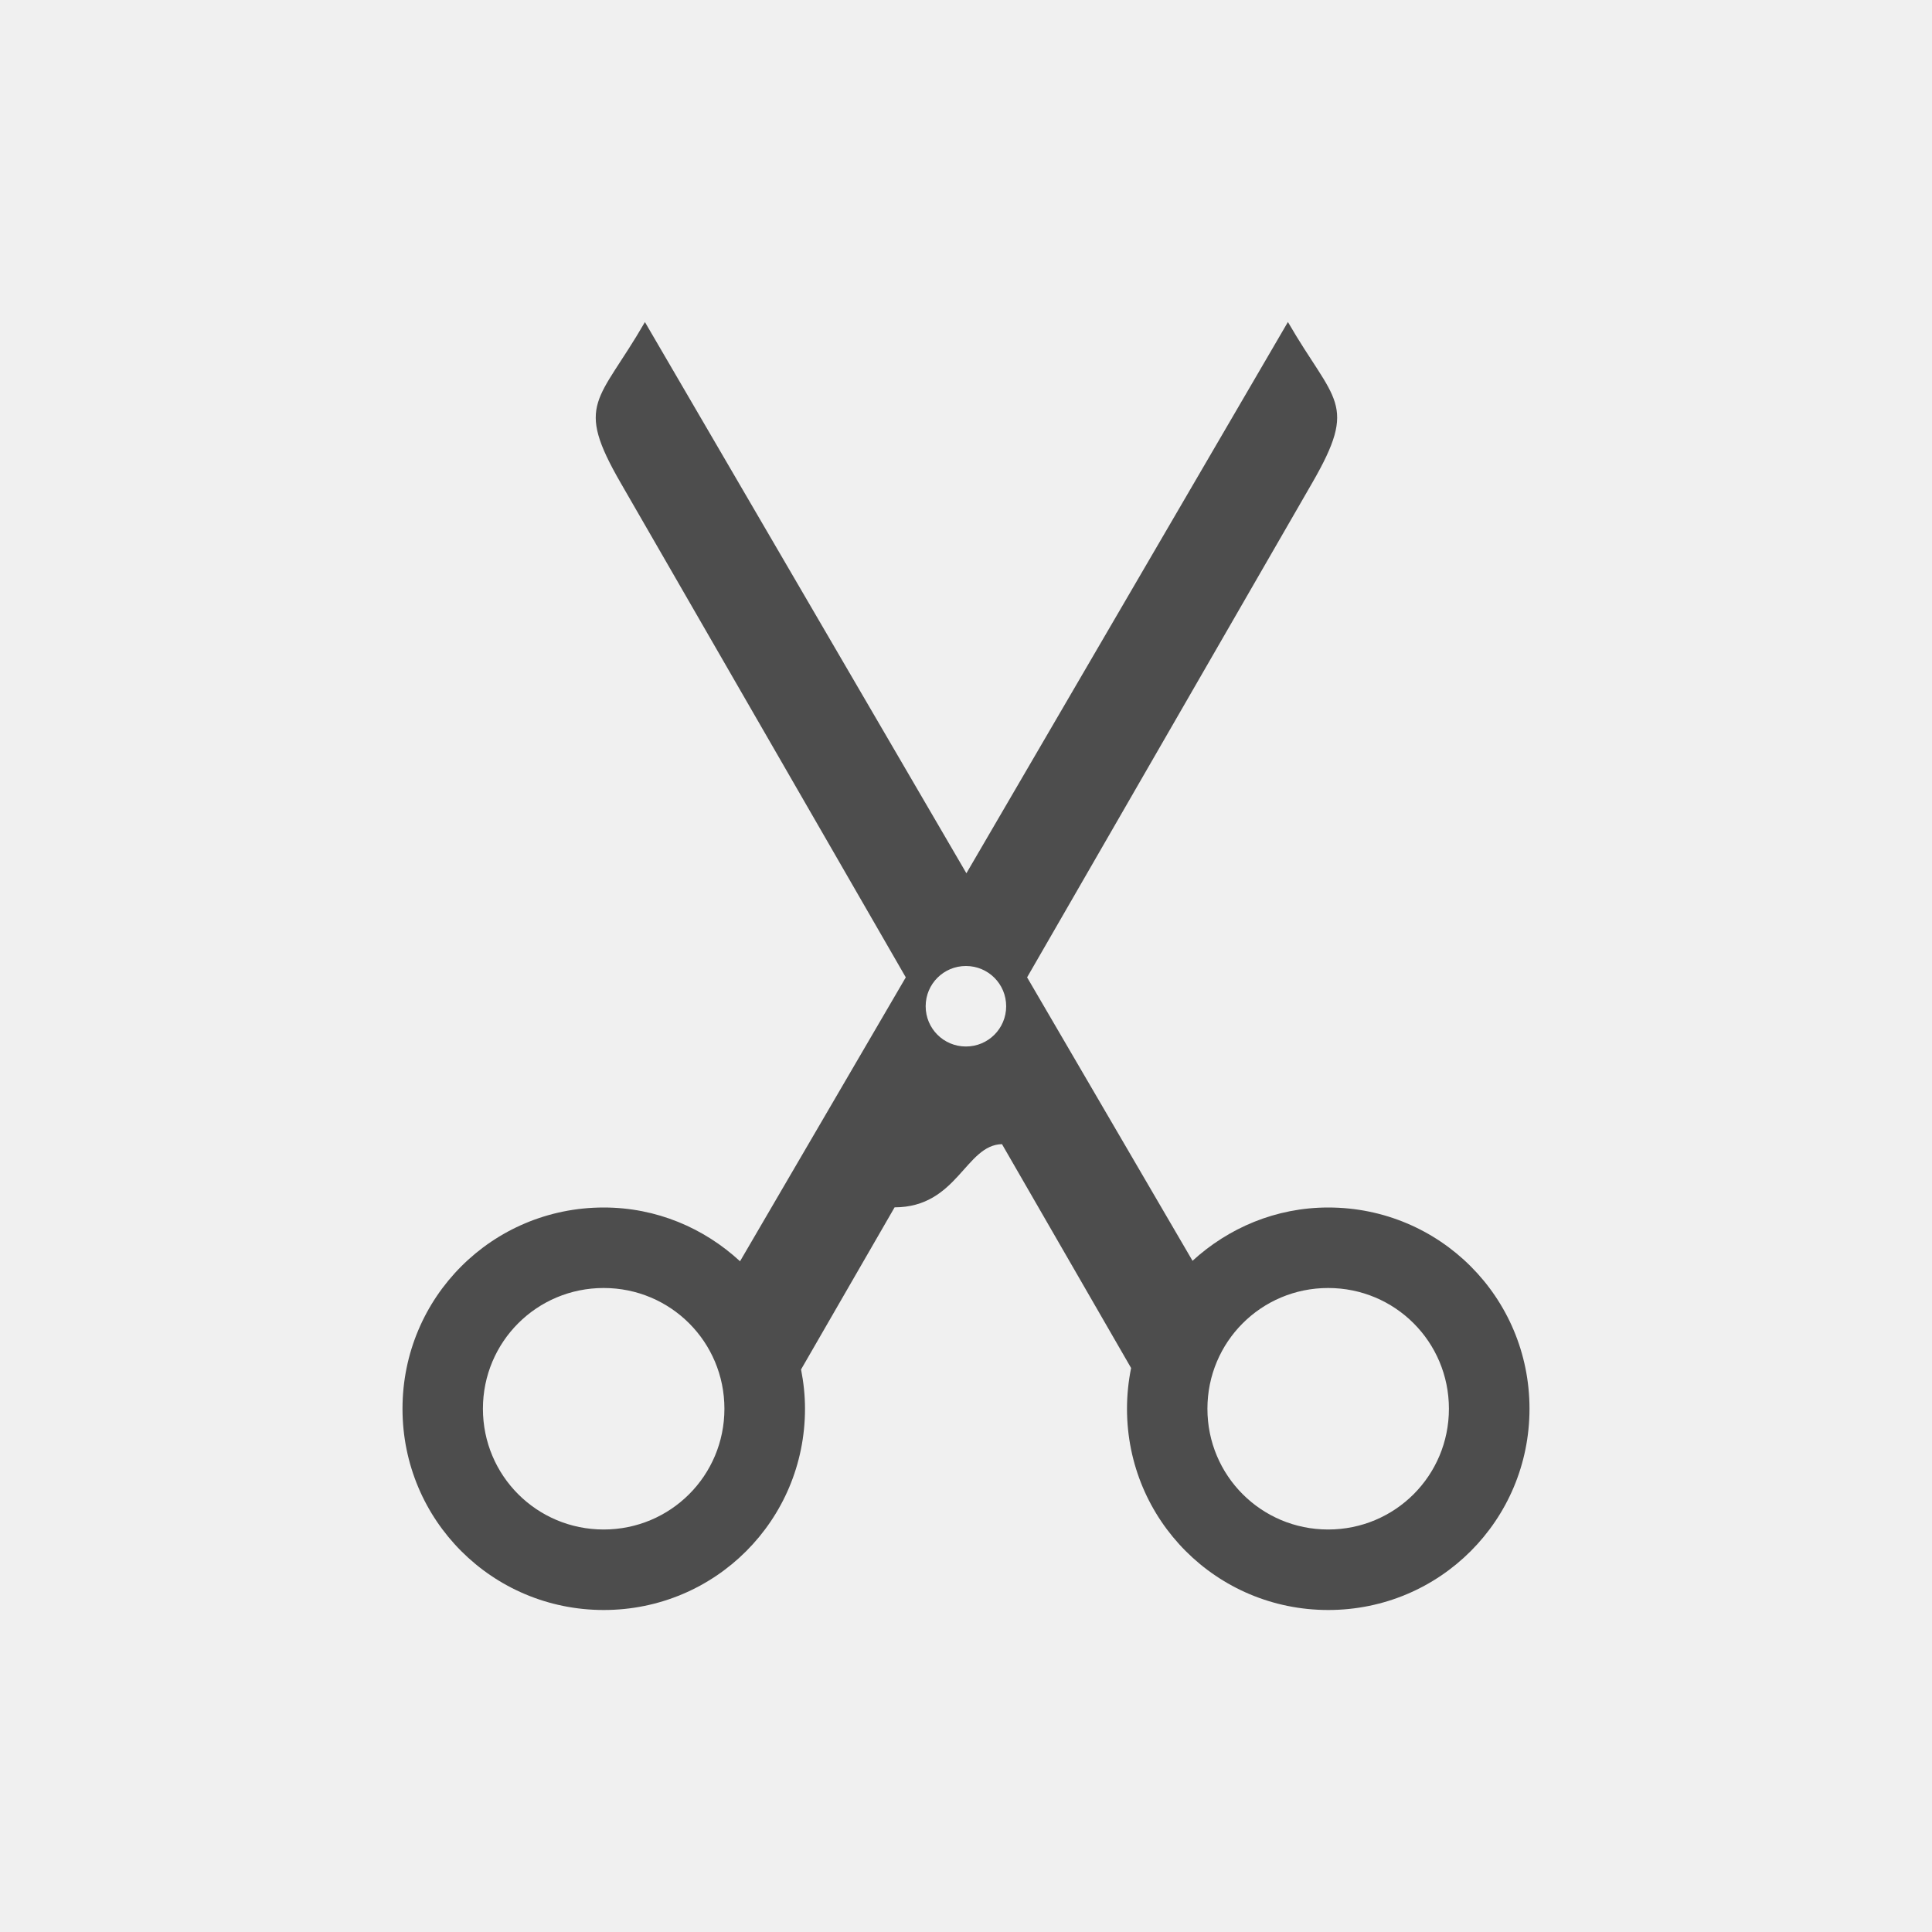
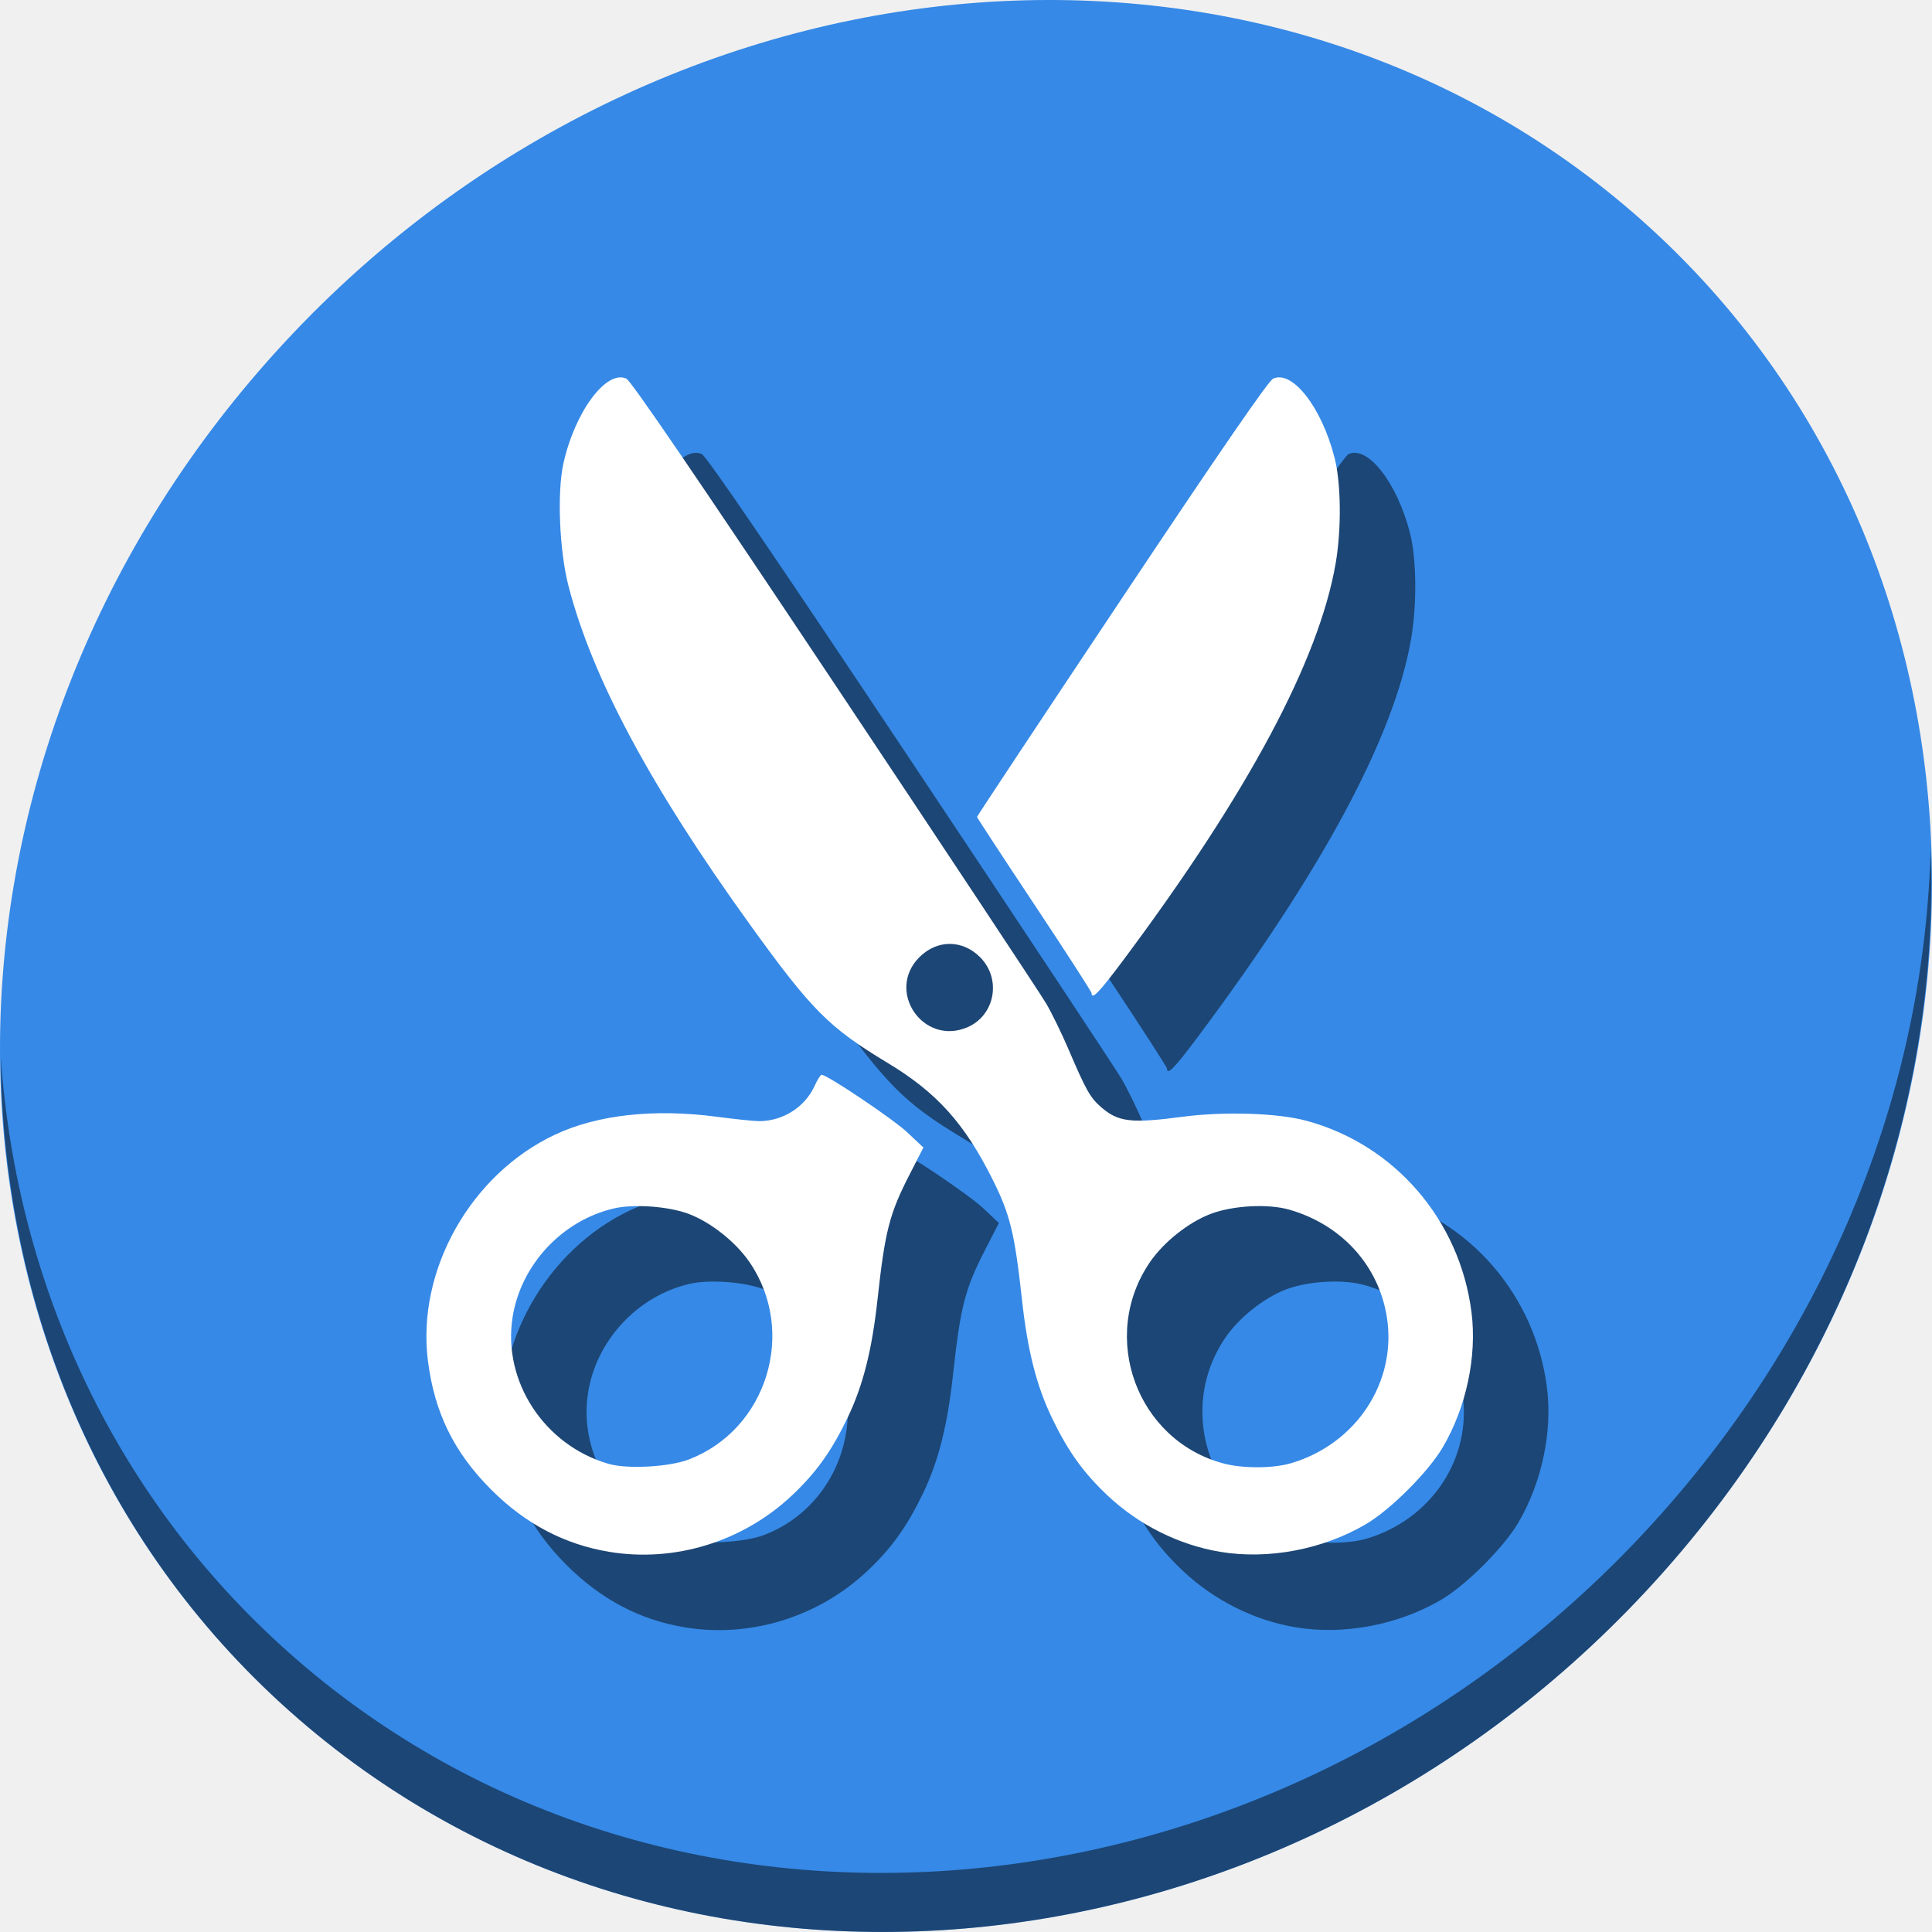
- <svg xmlns="http://www.w3.org/2000/svg" viewBox="0 0 24 24">
+ <svg xmlns="http://www.w3.org/2000/svg" viewBox="0 0 64 64" version="1.1" id="svg6" width="64" height="64">
  <defs id="defs3051">
    <style type="text/css" id="current-color-scheme">
      .ColorScheme-Text {
        color:#4d4d4d;
      }
      </style>
  </defs>
-   <path style="fill:currentColor;fill-opacity:1;stroke:none" d="m7.012 3c-.577 1-.878 1-.301 2l3.541 6.141-2.059 3.527c-.445-.411-1.036-.668-1.693-.668-1.385 0-2.5 1.115-2.5 2.5 0 1.385 1.115 2.5 2.5 2.5 1.385 0 2.5-1.115 2.5-2.5 0-.167-.018-.331-.049-.488l1.162-2.014c.78-.001.879-.775 1.334-.785l1.604 2.781c-.033.163-.051.333-.051.506 0 1.385 1.115 2.5 2.5 2.5 1.385 0 2.5-1.115 2.5-2.5 0-1.385-1.115-2.5-2.5-2.5-.653 0-1.241.255-1.686.662l-2.055-3.521 3.541-6.141c.577-1 .277-1-.301-2l-3.994 6.848-3.994-6.848m3.988 8c.277 0 .5.223.5.5 0 .277-.223.5-.5.5-.277 0-.5-.223-.5-.5 0-.277.223-.5.5-.5zm-4.5 4c.831 0 1.5.669 1.5 1.5 0 .831-.669 1.5-1.5 1.5-.831 0-1.5-.669-1.5-1.5 0-.831.669-1.5 1.5-1.5m9 0c.831 0 1.5.669 1.5 1.5 0 .831-.669 1.5-1.5 1.5-.831 0-1.5-.669-1.5-1.5 0-.831.669-1.5 1.5-1.5" class="ColorScheme-Text" transform="translate(1,1)" />
+   <g id="g863" transform="matrix(0.125,0,0,0.125,1.6302617e-7,56)">
+     <path style="fill:#3689e6;fill-opacity:1;stroke-width:11.11" d="m 432.913,-391.526 c 102.193,88.575 105.827,249.7 8.117,359.899 C 343.32,78.572 181.28,96.101 79.087,7.526 -23.106,-81.049 -26.74,-242.174 70.97,-352.373 168.68,-462.572 330.72,-480.101 432.913,-391.526 Z" id="path27-5" />
+     <path style="opacity:1;fill:#000000;fill-opacity:0.49;stroke-width:11.11" d="m 511.636,-223.096 c -1.551,61.312 -25.161,124.155 -70.966,175.814 C 342.959,62.917 180.919,80.446 78.726,-8.129 30.827,-49.644 4.497,-107.077 0.194,-167.771 0.799,-101.415 27.117,-37.518 79.079,7.519 181.272,96.094 343.32,78.556 441.022,-31.634 c 49.705,-56.058 73.005,-125.291 70.614,-191.462 z" id="path51-6" />
+     <path style="fill:#000000;fill-opacity:0.49;stroke-width:0.723" d="m 181.443,-16.747 c -11.879,-1.975 -22.212,-7.419 -31.268,-16.476 -9.871,-9.871 -15.034,-20.392 -16.775,-34.183 -3.022,-23.939 11.338,-49.441 33.742,-59.925 11.263,-5.271 26.197,-6.912 42.86,-4.711 4.839,0.639 9.881,1.161 11.205,1.158 6.292,-0.011 12.151,-3.748 14.685,-9.368 0.723,-1.604 1.555,-2.917 1.847,-2.917 1.493,0 18.929,11.711 22.666,15.223 l 4.312,4.053 -3.676,7.169 c -5.337,10.408 -6.507,14.962 -8.483,33.031 -1.488,13.607 -3.863,22.963 -8.013,31.569 -4.213,8.736 -8.286,14.411 -14.651,20.415 -12.995,12.259 -31.092,17.847 -48.452,14.96 z m 21.08,-24.473 c 20.721,-7.913 28.719,-33.791 16.147,-52.241 -3.656,-5.366 -10.252,-10.611 -16.147,-12.842 -5.301,-2.006 -14.546,-2.682 -19.835,-1.45 -13.753,3.203 -24.706,14.997 -26.862,28.924 -2.626,16.963 8.452,33.845 25.435,38.761 4.988,1.444 16.032,0.846 21.263,-1.152 z m 140.852,24.473 c -10.976,-1.825 -21.611,-7.147 -29.893,-14.96 -6.364,-6.004 -10.438,-11.68 -14.651,-20.415 -4.151,-8.606 -6.526,-17.962 -8.013,-31.569 -1.9,-17.371 -3.141,-22.465 -7.7,-31.598 -7.497,-15.02 -14.811,-23.152 -27.928,-31.055 -15.533,-9.359 -20.078,-13.925 -36.412,-36.585 -26.334,-36.532 -41.71,-65.195 -48.088,-89.641 -2.446,-9.374 -3.099,-24.885 -1.374,-32.637 3.042,-13.674 11.357,-24.873 16.671,-22.452 1.236,0.563 18.722,26.197 55.192,80.91 29.36,44.047 54.602,82.175 56.093,84.729 1.491,2.554 4.148,8.008 5.904,12.119 4.591,10.748 5.713,12.746 8.571,15.255 4.55,3.995 7.975,4.408 21.627,2.604 11.02,-1.456 25.207,-1.003 32.816,1.047 23.414,6.309 40.692,26.351 43.775,50.776 1.476,11.697 -1.377,25.132 -7.589,35.728 -3.85,6.568 -13.877,16.594 -20.444,20.444 -11.412,6.69 -25.819,9.418 -38.557,7.3 z m 18.727,-23.476 c 17.277,-5.075 28.098,-21.491 25.449,-38.607 -2.123,-13.713 -11.933,-24.574 -25.82,-28.583 -5.645,-1.63 -14.976,-1.136 -20.877,1.104 -5.901,2.24 -12.493,7.486 -16.147,12.847 -13.45,19.738 -3.456,47.106 19.454,53.275 5.133,1.382 13.168,1.366 17.941,-0.036 z M 276.264,-155.721 c 7.428,-3.103 9.238,-12.841 3.462,-18.618 -4.689,-4.689 -11.385,-4.689 -16.074,0 -8.94,8.94 0.924,23.501 12.612,18.618 z m 33.016,-9.079 c 0,-0.367 -6.832,-10.949 -15.181,-23.516 -8.35,-12.567 -15.181,-23.003 -15.181,-23.192 0,-0.189 17.25,-26.215 38.332,-57.835 25.98,-38.966 38.915,-57.757 40.141,-58.316 5.124,-2.335 12.873,7.634 16.276,20.936 1.742,6.81 1.864,18.993 0.283,28.095 -4.47,25.727 -23.251,60.825 -56.142,104.917 -6.483,8.691 -8.527,10.827 -8.527,8.911 z" id="path857" />
+     <path id="path855" d="m 161.443,-36.747 c -11.879,-1.975 -22.212,-7.419 -31.268,-16.476 -9.871,-9.871 -15.034,-20.392 -16.775,-34.183 -3.022,-23.939 11.338,-49.441 33.742,-59.925 11.263,-5.271 26.197,-6.912 42.86,-4.711 4.839,0.639 9.881,1.161 11.205,1.158 6.292,-0.011 12.151,-3.748 14.685,-9.368 0.723,-1.604 1.555,-2.917 1.847,-2.917 1.493,0 18.929,11.711 22.666,15.223 l 4.312,4.053 -3.676,7.169 c -5.337,10.408 -6.507,14.962 -8.483,33.031 -1.488,13.607 -3.863,22.963 -8.013,31.569 -4.213,8.736 -8.286,14.411 -14.651,20.415 -12.995,12.259 -31.092,17.847 -48.452,14.96 z m 21.08,-24.473 c 20.721,-7.913 28.719,-33.791 16.147,-52.241 -3.656,-5.366 -10.252,-10.611 -16.147,-12.842 -5.301,-2.006 -14.546,-2.682 -19.835,-1.45 -13.753,3.203 -24.706,14.997 -26.862,28.924 -2.626,16.963 8.452,33.845 25.435,38.761 4.988,1.444 16.032,0.846 21.263,-1.152 z m 140.852,24.473 c -10.976,-1.825 -21.611,-7.147 -29.893,-14.96 -6.364,-6.004 -10.438,-11.68 -14.651,-20.415 -4.151,-8.606 -6.526,-17.962 -8.013,-31.569 -1.9,-17.371 -3.141,-22.465 -7.7,-31.598 -7.497,-15.02 -14.811,-23.152 -27.928,-31.055 -15.533,-9.359 -20.078,-13.925 -36.412,-36.585 -26.334,-36.532 -41.71,-65.195 -48.088,-89.641 -2.446,-9.374 -3.099,-24.885 -1.374,-32.637 3.042,-13.674 11.357,-24.873 16.671,-22.452 1.236,0.563 18.722,26.197 55.192,80.91 29.36,44.047 54.602,82.175 56.093,84.729 1.491,2.554 4.148,8.008 5.904,12.119 4.591,10.748 5.713,12.746 8.571,15.255 4.55,3.995 7.975,4.408 21.627,2.604 11.02,-1.456 25.207,-1.003 32.816,1.047 23.414,6.309 40.692,26.351 43.775,50.776 1.476,11.697 -1.377,25.132 -7.589,35.728 -3.85,6.568 -13.877,16.594 -20.444,20.444 -11.412,6.69 -25.819,9.418 -38.557,7.3 z m 18.727,-23.476 c 17.277,-5.075 28.098,-21.491 25.449,-38.607 -2.123,-13.713 -11.933,-24.574 -25.82,-28.583 -5.645,-1.63 -14.976,-1.136 -20.877,1.104 -5.901,2.24 -12.493,7.486 -16.147,12.847 -13.45,19.738 -3.456,47.106 19.454,53.275 5.133,1.382 13.168,1.366 17.941,-0.036 z M 256.264,-175.721 c 7.428,-3.103 9.238,-12.841 3.462,-18.618 -4.689,-4.689 -11.385,-4.689 -16.074,0 -8.94,8.94 0.924,23.501 12.612,18.618 z m 33.016,-9.079 c 0,-0.367 -6.832,-10.949 -15.181,-23.516 -8.35,-12.567 -15.181,-23.003 -15.181,-23.192 0,-0.189 17.25,-26.215 38.332,-57.835 25.98,-38.966 38.915,-57.757 40.141,-58.316 5.124,-2.335 12.873,7.634 16.276,20.936 1.742,6.81 1.864,18.993 0.283,28.095 -4.47,25.727 -23.251,60.825 -56.142,104.917 -6.483,8.691 -8.527,10.827 -8.527,8.911 z" style="fill:#ffffff;stroke-width:0.723" />
+   </g>
</svg>
